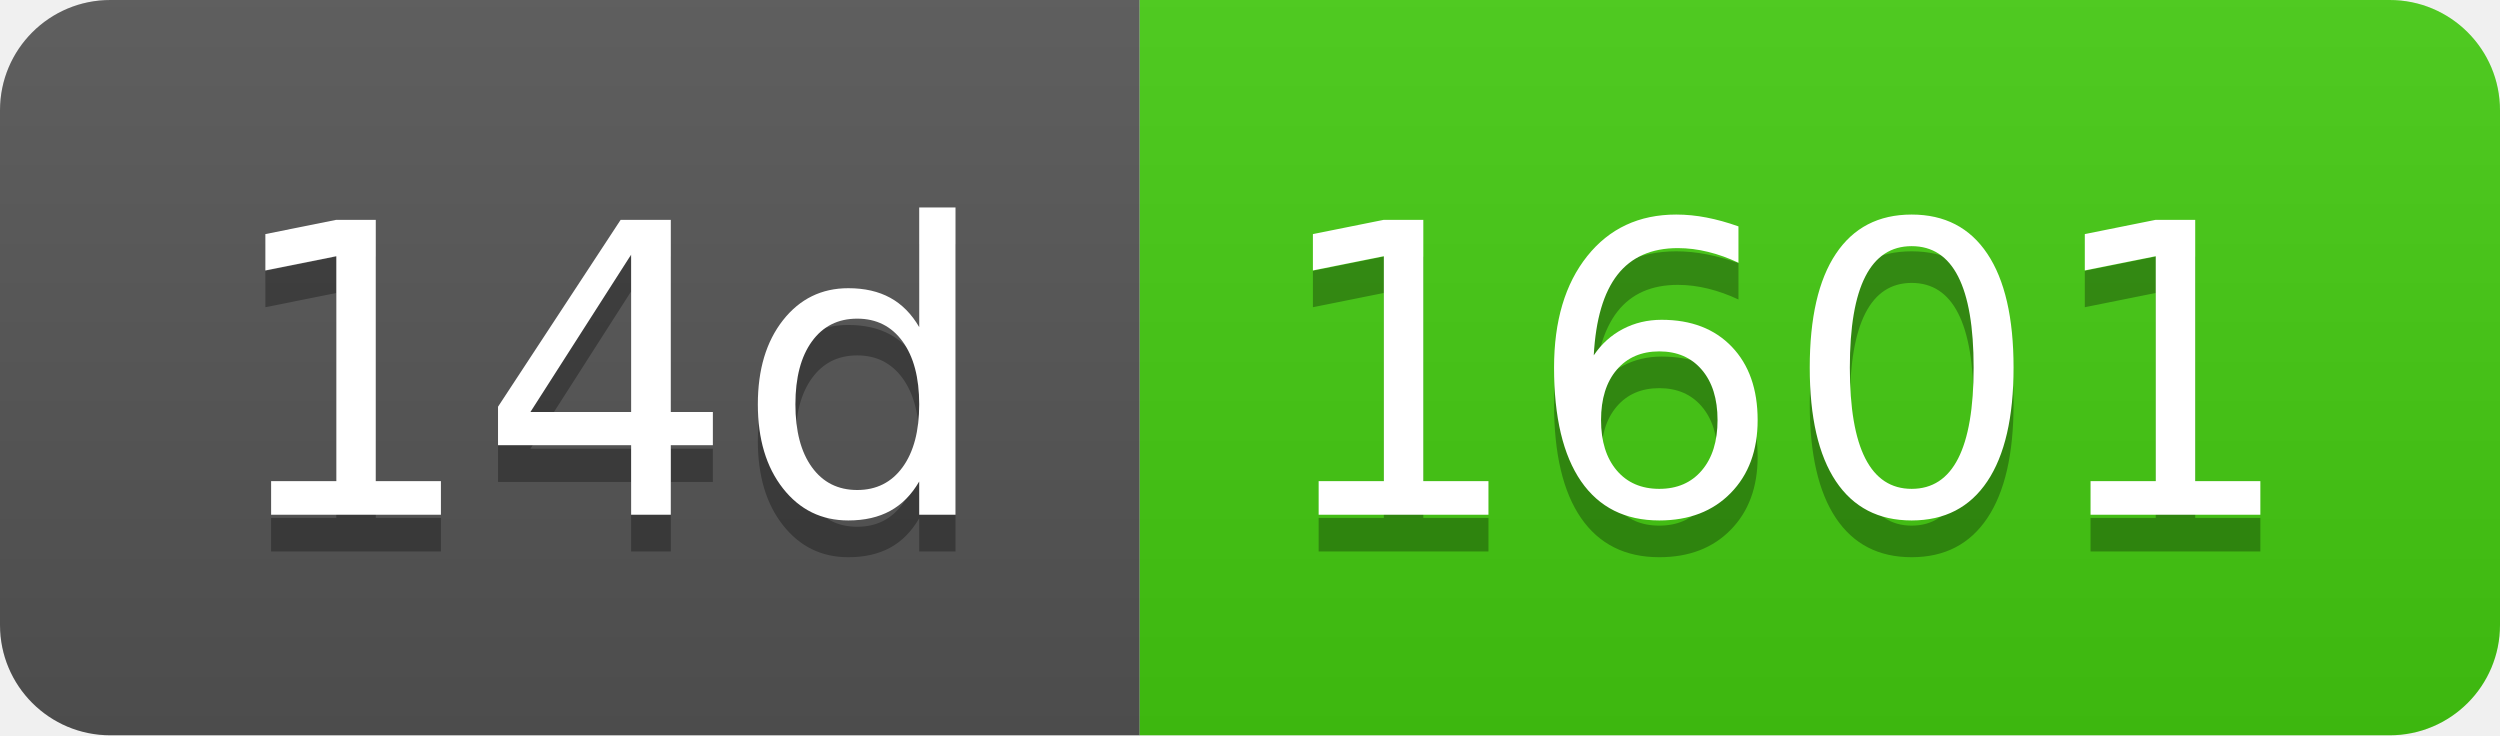
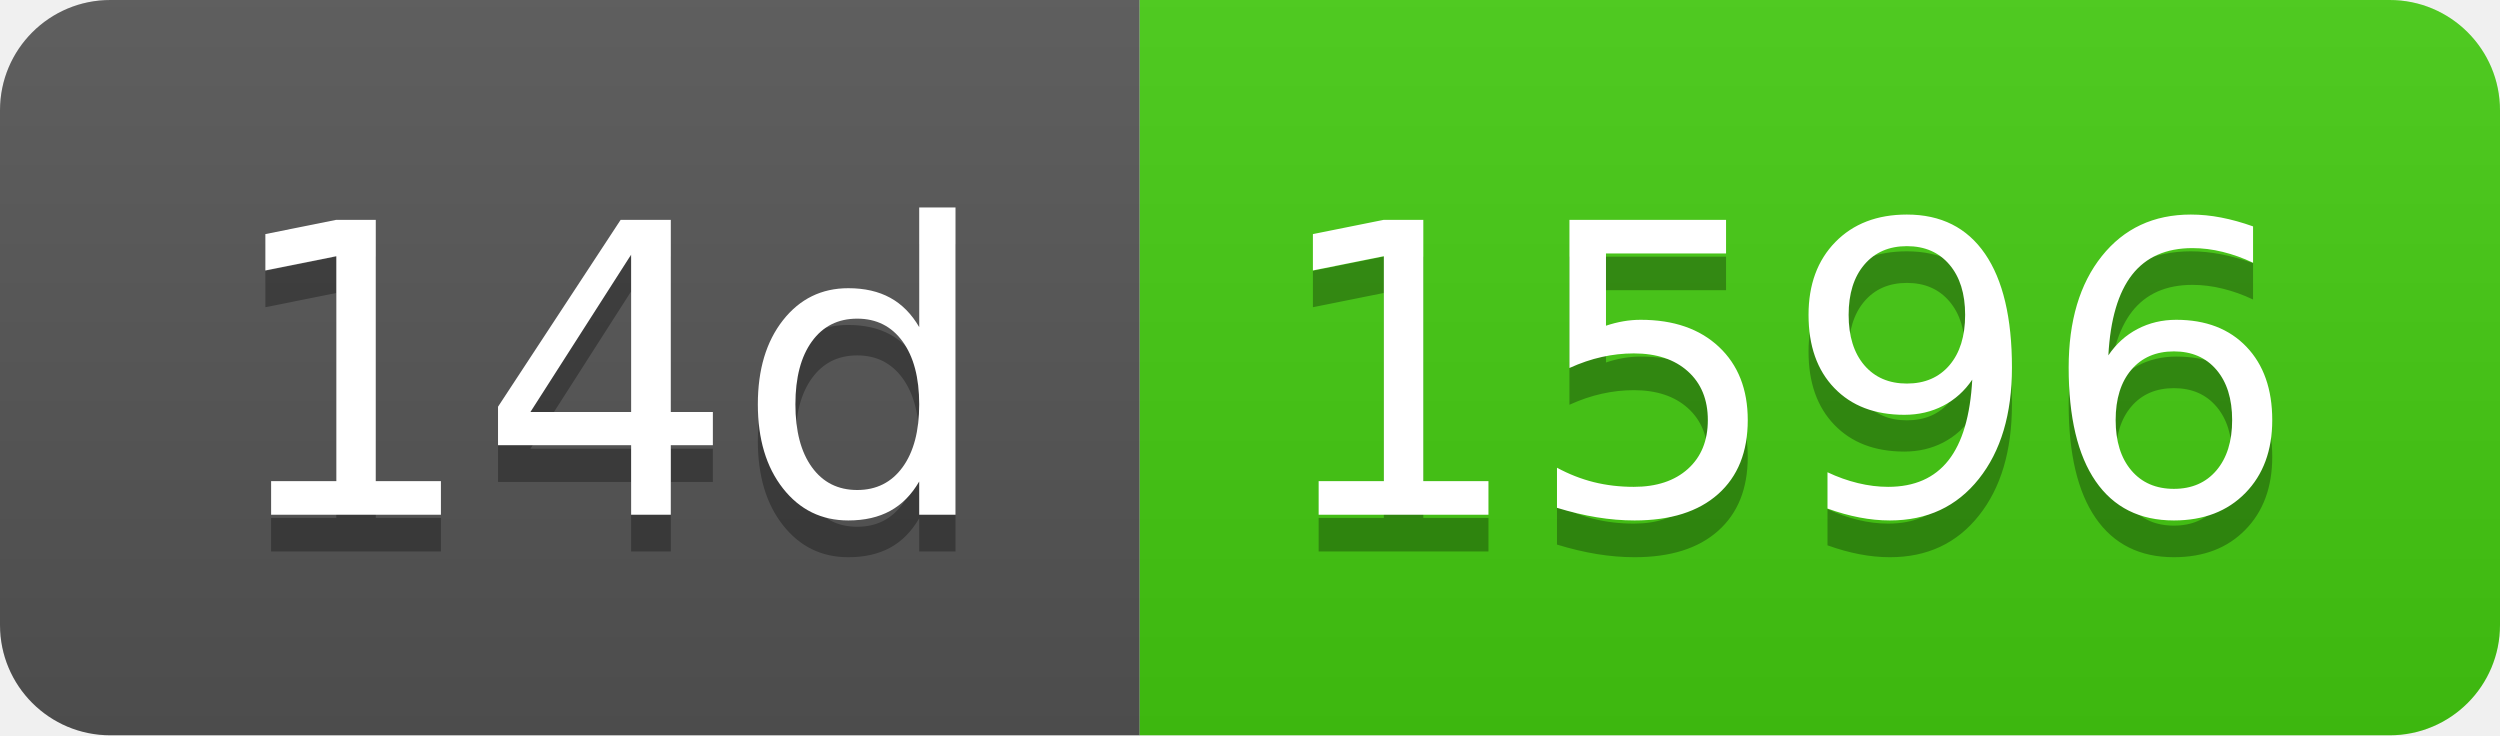
- <svg xmlns="http://www.w3.org/2000/svg" width="68" height="20" role="img" aria-label="14d: 1601">
+ <svg xmlns="http://www.w3.org/2000/svg" width="68" height="20" role="img" aria-label="14d: 1596">
  <linearGradient id="s" x2="0" y2="100%">
    <stop offset="0" stop-color="#bbb" stop-opacity=".1" />
    <stop offset="1" stop-opacity=".1" />
  </linearGradient>
  <clipPath id="r">
    <rect width="68" height="20" rx="3" fill="#fff" />
  </clipPath>
  <g clip-path="url(#r)">
    <rect width="31" height="20" fill="#555" />
    <rect x="31" width="37" height="20" fill="#4c1" />
    <rect width="68" height="20" fill="url(#s)" />
  </g>
  <g fill="#fff" text-anchor="middle" font-family="Verdana,Geneva,DejaVu Sans,sans-serif" text-rendering="geometricPrecision" font-size="110">
    <text aria-hidden="true" x="165" y="150" fill="#010101" fill-opacity=".3" transform="scale(.1)" textLength="210">14d</text>
    <text x="165" y="140" transform="scale(.1)" fill="#fff" textLength="210">14d</text>
-     <text aria-hidden="true" x="485" y="150" fill="#010101" fill-opacity=".3" transform="scale(.1)" textLength="270">1601</text>
-     <text x="485" y="140" transform="scale(.1)" fill="#fff" textLength="270">1601</text>
+     <text aria-hidden="true" x="485" y="150" fill="#010101" fill-opacity=".3" transform="scale(.1)" textLength="270">1596</text>
+     <text x="485" y="140" transform="scale(.1)" fill="#fff" textLength="270">1596</text>
  </g>
</svg>
